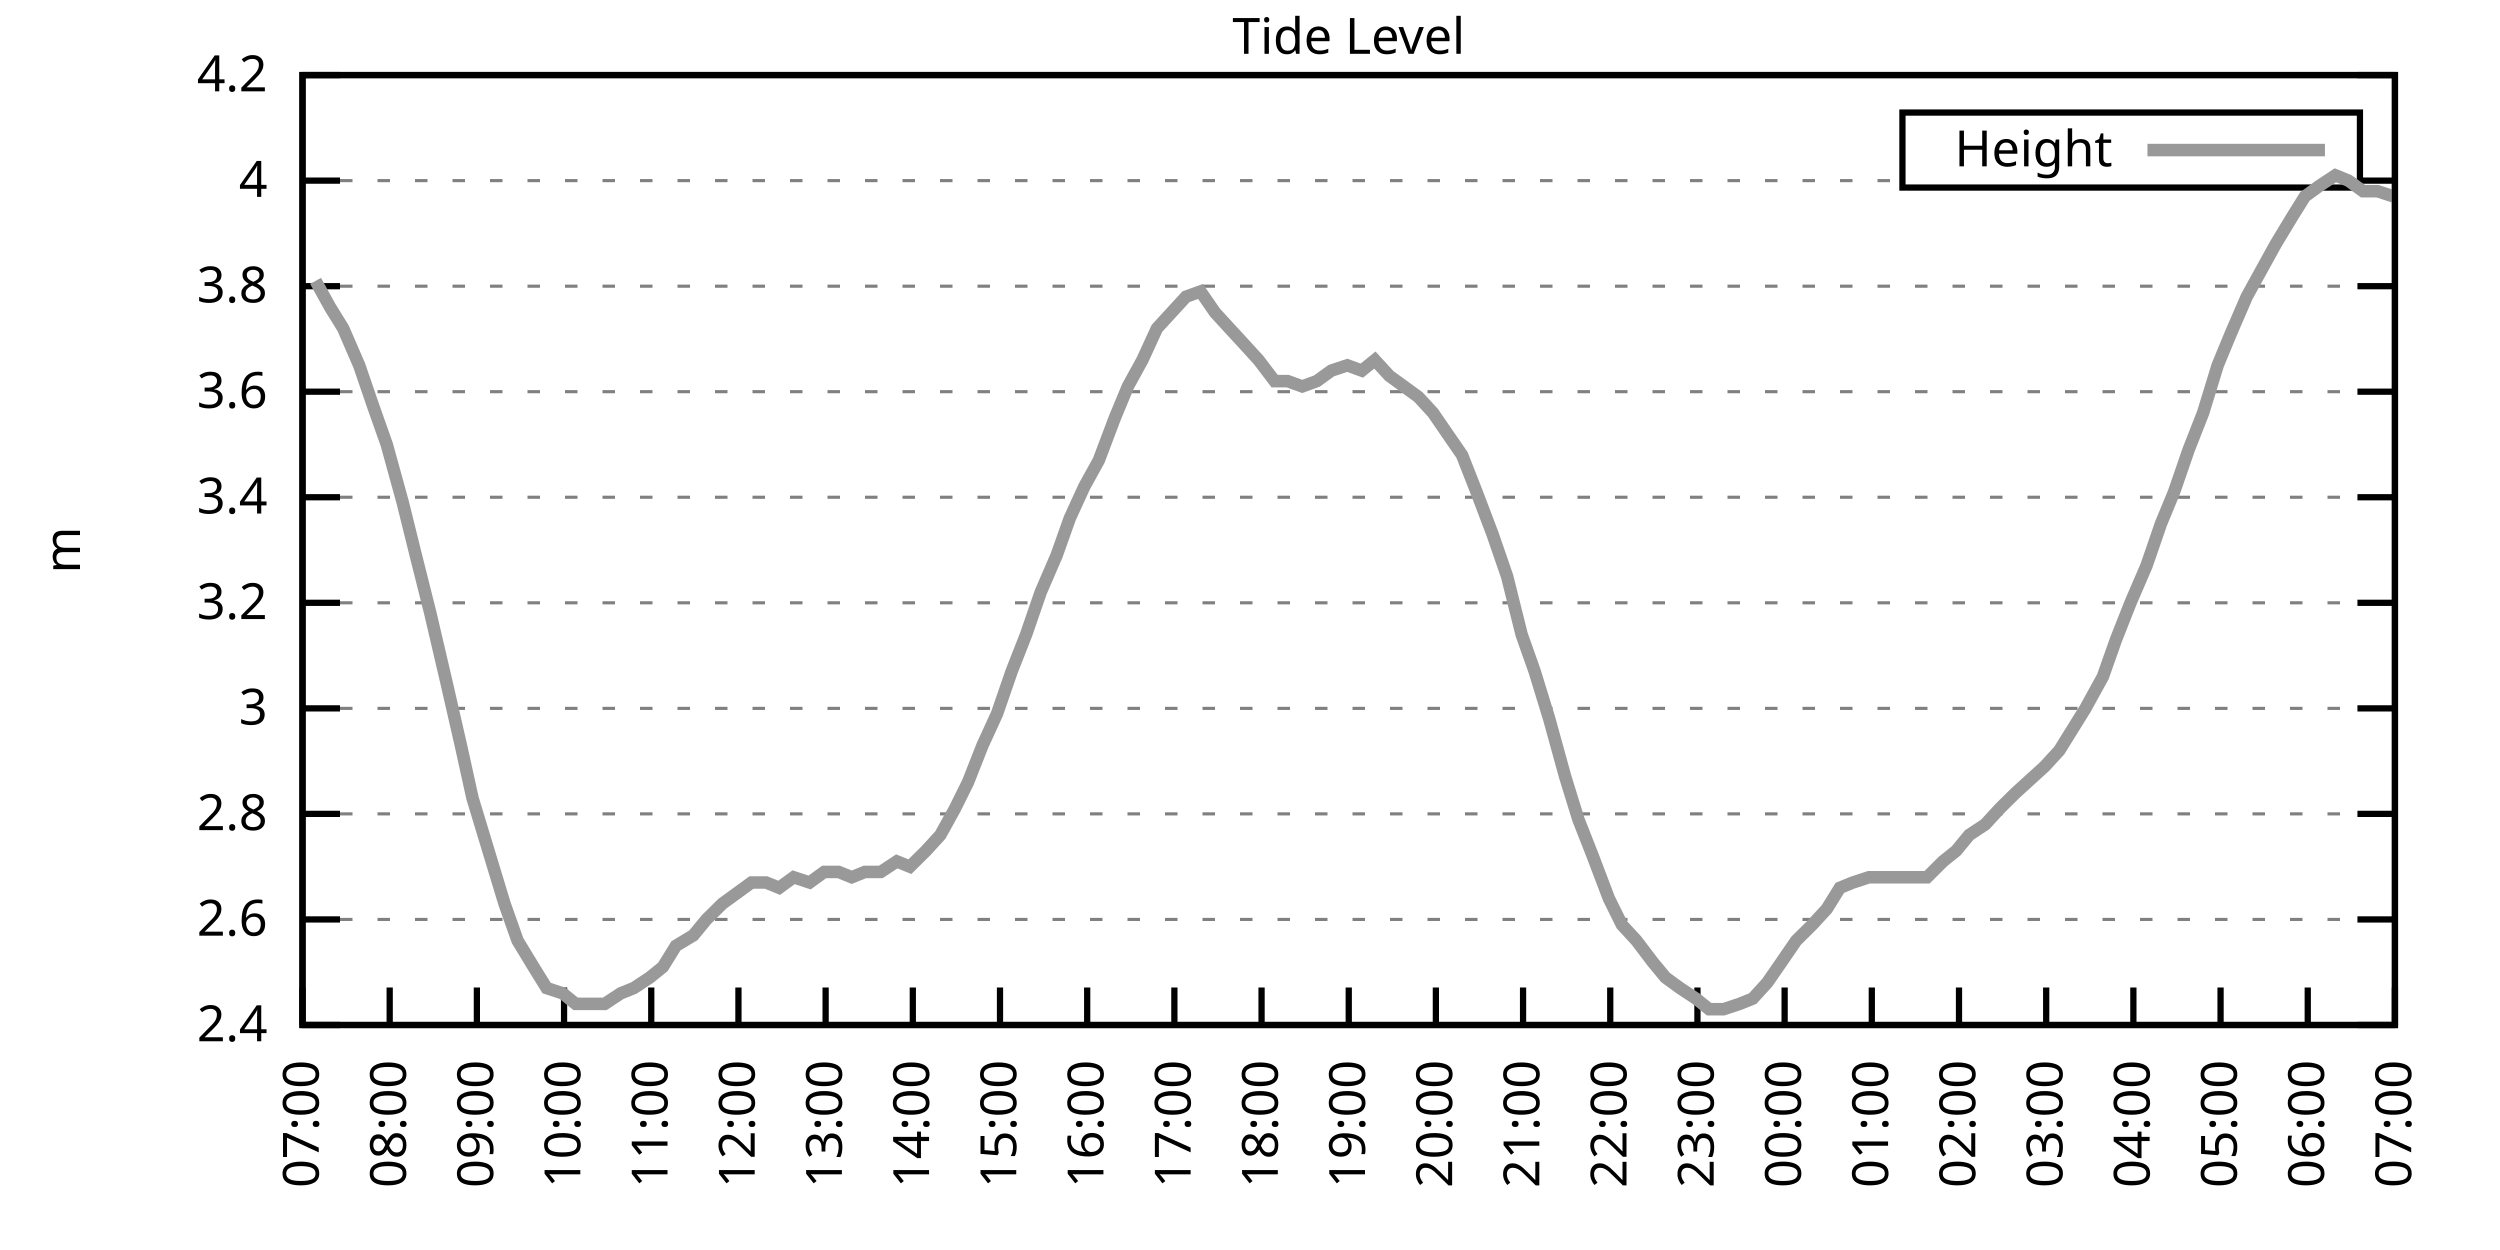
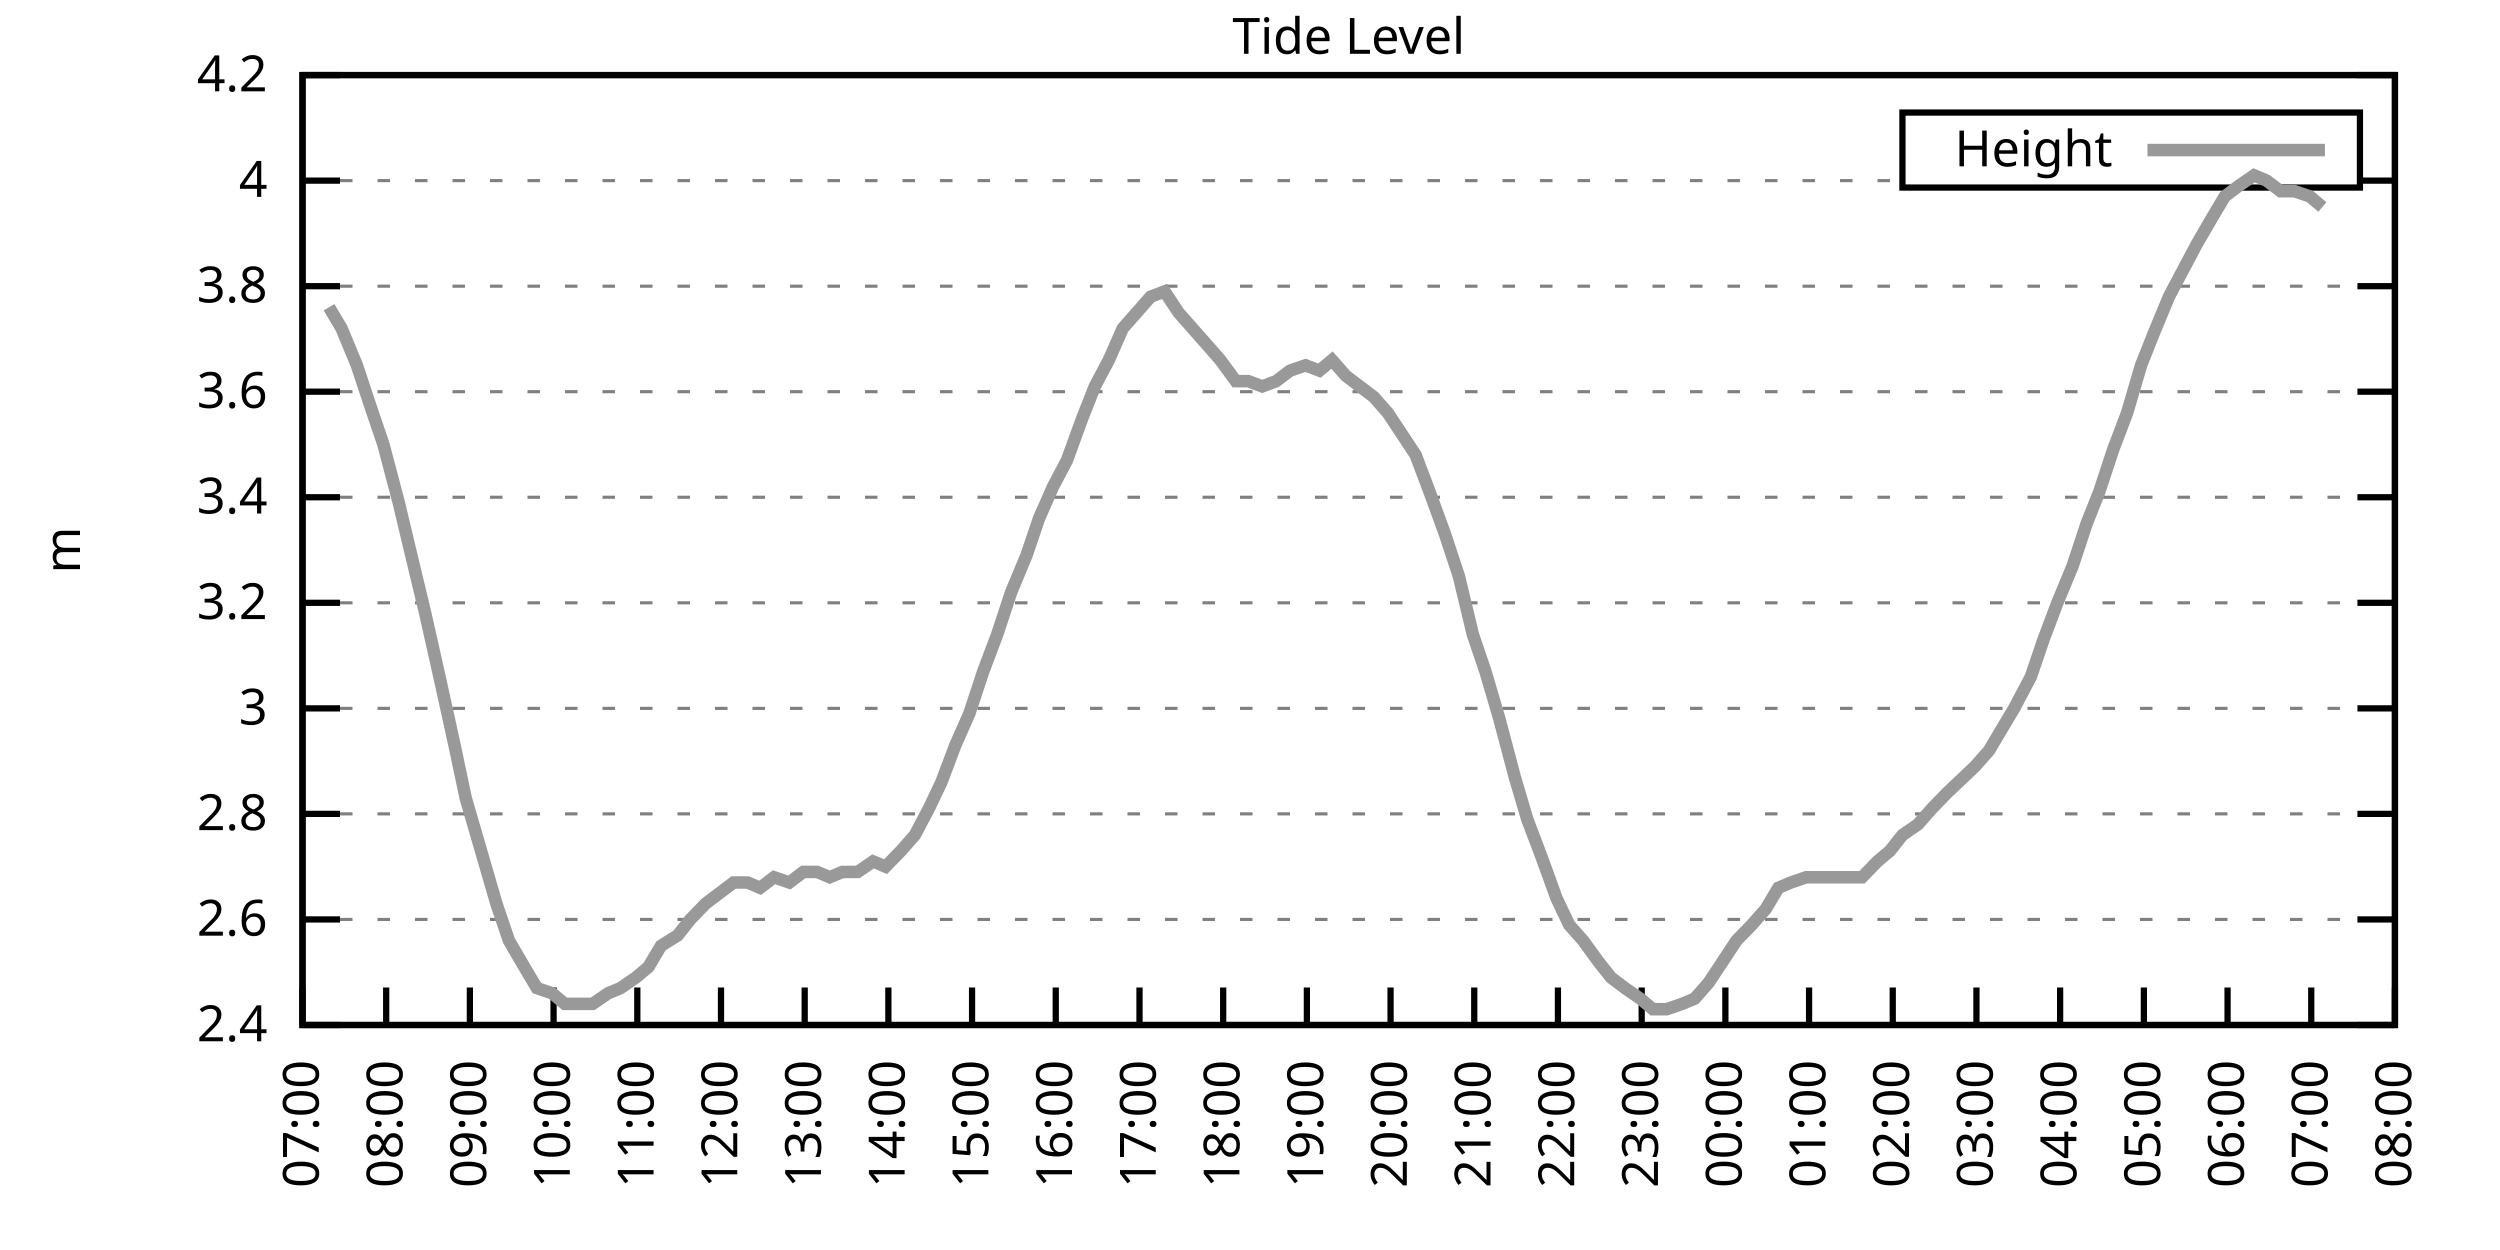
<svg xmlns="http://www.w3.org/2000/svg" xmlns:xlink="http://www.w3.org/1999/xlink" width="400" height="200" viewBox="0 0 400 200">
  <g id="gnuplot_canvas">
    <rect x="0" y="0" width="400" height="200" fill="none" />
    <defs>
      <circle id="gpDot" r="0.5" stroke-width="0.5" stroke="currentColor" />
      <path id="gpPt0" stroke-width="0.333" stroke="currentColor" d="M-1,0 h2 M0,-1 v2" />
      <path id="gpPt1" stroke-width="0.333" stroke="currentColor" d="M-1,-1 L1,1 M1,-1 L-1,1" />
      <path id="gpPt2" stroke-width="0.333" stroke="currentColor" d="M-1,0 L1,0 M0,-1 L0,1 M-1,-1 L1,1 M-1,1 L1,-1" />
      <rect id="gpPt3" stroke-width="0.333" stroke="currentColor" x="-1" y="-1" width="2" height="2" />
      <rect id="gpPt4" stroke-width="0.333" stroke="currentColor" fill="currentColor" x="-1" y="-1" width="2" height="2" />
      <circle id="gpPt5" stroke-width="0.333" stroke="currentColor" cx="0" cy="0" r="1" />
      <use xlink:href="#gpPt5" id="gpPt6" fill="currentColor" stroke="none" />
      <path id="gpPt7" stroke-width="0.333" stroke="currentColor" d="M0,-1.33 L-1.33,0.67 L1.33,0.67 z" />
      <use xlink:href="#gpPt7" id="gpPt8" fill="currentColor" stroke="none" />
      <use xlink:href="#gpPt7" id="gpPt9" stroke="currentColor" transform="rotate(180)" />
      <use xlink:href="#gpPt9" id="gpPt10" fill="currentColor" stroke="none" />
      <use xlink:href="#gpPt3" id="gpPt11" stroke="currentColor" transform="rotate(45)" />
      <use xlink:href="#gpPt11" id="gpPt12" fill="currentColor" stroke="none" />
      <path id="gpPt13" stroke-width="0.333" stroke="currentColor" d="M0,1.330 L1.265,0.411 L0.782,-1.067 L-0.782,-1.076 L-1.265,0.411 z" />
      <use xlink:href="#gpPt13" id="gpPt14" fill="currentColor" stroke="none" />
      <filter id="textbox" filterUnits="objectBoundingBox" x="0" y="0" height="1" width="1">
        <feFlood flood-color="white" flood-opacity="1" result="bgnd" />
        <feComposite in="SourceGraphic" in2="bgnd" operator="atop" />
      </filter>
      <filter id="greybox" filterUnits="objectBoundingBox" x="0" y="0" height="1" width="1">
        <feFlood flood-color="lightgrey" flood-opacity="1" result="grey" />
        <feComposite in="SourceGraphic" in2="grey" operator="atop" />
      </filter>
    </defs>
    <g fill="none" color="white" stroke="currentColor" stroke-width="1.00" stroke-linecap="butt" stroke-linejoin="miter">
</g>
    <g fill="none" color="black" stroke="currentColor" stroke-width="1.00" stroke-linecap="butt" stroke-linejoin="miter">
      <g stroke="none" shape-rendering="crispEdges">
        <polygon fill="rgb(255, 255, 255)" points="48.40,164.00 383.18,164.00 383.18,12.02 48.40,12.02 " />
      </g>
    </g>
    <g fill="none" color="black" stroke="currentColor" stroke-width="1.00" stroke-linecap="butt" stroke-linejoin="miter">
</g>
    <g fill="none" color="black" stroke="black" stroke-width="0.50" stroke-linecap="butt" stroke-linejoin="miter">
</g>
    <g fill="none" color="gray" stroke="currentColor" stroke-width="0.50" stroke-linecap="butt" stroke-linejoin="miter">
      <path stroke="gray" stroke-dasharray="2,4" class="gridline" d="M48.40,164.00 L383.19,164.00  " />
    </g>
    <g fill="none" color="gray" stroke="gray" stroke-width="1.00" stroke-linecap="butt" stroke-linejoin="miter">
</g>
    <g fill="none" color="black" stroke="currentColor" stroke-width="1.00" stroke-linecap="butt" stroke-linejoin="miter">
      <path stroke="black" d="M48.40,164.00 L54.40,164.00 M383.19,164.00 L377.19,164.00  " />
      <g transform="translate(42.80,166.60)" stroke="none" fill="black" font-family="Sans" font-size="8.00" text-anchor="end">
        <text>
          <tspan font-family="Sans"> 2.4</tspan>
        </text>
      </g>
    </g>
    <g fill="none" color="black" stroke="currentColor" stroke-width="1.00" stroke-linecap="butt" stroke-linejoin="miter">
</g>
    <g fill="none" color="black" stroke="black" stroke-width="0.50" stroke-linecap="butt" stroke-linejoin="miter">
</g>
    <g fill="none" color="gray" stroke="currentColor" stroke-width="0.50" stroke-linecap="butt" stroke-linejoin="miter">
      <path stroke="gray" stroke-dasharray="2,4" class="gridline" d="M48.40,147.11 L383.19,147.11  " />
    </g>
    <g fill="none" color="gray" stroke="gray" stroke-width="1.00" stroke-linecap="butt" stroke-linejoin="miter">
</g>
    <g fill="none" color="black" stroke="currentColor" stroke-width="1.00" stroke-linecap="butt" stroke-linejoin="miter">
      <path stroke="black" d="M48.40,147.11 L54.40,147.11 M383.19,147.11 L377.19,147.11  " />
      <g transform="translate(42.80,149.71)" stroke="none" fill="black" font-family="Sans" font-size="8.00" text-anchor="end">
        <text>
          <tspan font-family="Sans"> 2.6</tspan>
        </text>
      </g>
    </g>
    <g fill="none" color="black" stroke="currentColor" stroke-width="1.00" stroke-linecap="butt" stroke-linejoin="miter">
</g>
    <g fill="none" color="black" stroke="black" stroke-width="0.50" stroke-linecap="butt" stroke-linejoin="miter">
</g>
    <g fill="none" color="gray" stroke="currentColor" stroke-width="0.50" stroke-linecap="butt" stroke-linejoin="miter">
      <path stroke="gray" stroke-dasharray="2,4" class="gridline" d="M48.40,130.22 L383.19,130.22  " />
    </g>
    <g fill="none" color="gray" stroke="gray" stroke-width="1.00" stroke-linecap="butt" stroke-linejoin="miter">
</g>
    <g fill="none" color="black" stroke="currentColor" stroke-width="1.00" stroke-linecap="butt" stroke-linejoin="miter">
      <path stroke="black" d="M48.40,130.22 L54.40,130.22 M383.19,130.22 L377.19,130.22  " />
      <g transform="translate(42.80,132.82)" stroke="none" fill="black" font-family="Sans" font-size="8.00" text-anchor="end">
        <text>
          <tspan font-family="Sans"> 2.8</tspan>
        </text>
      </g>
    </g>
    <g fill="none" color="black" stroke="currentColor" stroke-width="1.00" stroke-linecap="butt" stroke-linejoin="miter">
</g>
    <g fill="none" color="black" stroke="black" stroke-width="0.50" stroke-linecap="butt" stroke-linejoin="miter">
</g>
    <g fill="none" color="gray" stroke="currentColor" stroke-width="0.50" stroke-linecap="butt" stroke-linejoin="miter">
      <path stroke="gray" stroke-dasharray="2,4" class="gridline" d="M48.40,113.34 L383.19,113.34  " />
    </g>
    <g fill="none" color="gray" stroke="gray" stroke-width="1.00" stroke-linecap="butt" stroke-linejoin="miter">
</g>
    <g fill="none" color="black" stroke="currentColor" stroke-width="1.00" stroke-linecap="butt" stroke-linejoin="miter">
      <path stroke="black" d="M48.40,113.34 L54.40,113.34 M383.19,113.34 L377.19,113.34  " />
      <g transform="translate(42.80,115.94)" stroke="none" fill="black" font-family="Sans" font-size="8.00" text-anchor="end">
        <text>
          <tspan font-family="Sans"> 3</tspan>
        </text>
      </g>
    </g>
    <g fill="none" color="black" stroke="currentColor" stroke-width="1.00" stroke-linecap="butt" stroke-linejoin="miter">
</g>
    <g fill="none" color="black" stroke="black" stroke-width="0.50" stroke-linecap="butt" stroke-linejoin="miter">
</g>
    <g fill="none" color="gray" stroke="currentColor" stroke-width="0.50" stroke-linecap="butt" stroke-linejoin="miter">
      <path stroke="gray" stroke-dasharray="2,4" class="gridline" d="M48.40,96.45 L383.19,96.45  " />
    </g>
    <g fill="none" color="gray" stroke="gray" stroke-width="1.00" stroke-linecap="butt" stroke-linejoin="miter">
</g>
    <g fill="none" color="black" stroke="currentColor" stroke-width="1.00" stroke-linecap="butt" stroke-linejoin="miter">
      <path stroke="black" d="M48.40,96.45 L54.40,96.45 M383.19,96.45 L377.19,96.45  " />
      <g transform="translate(42.80,99.05)" stroke="none" fill="black" font-family="Sans" font-size="8.00" text-anchor="end">
        <text>
          <tspan font-family="Sans"> 3.2</tspan>
        </text>
      </g>
    </g>
    <g fill="none" color="black" stroke="currentColor" stroke-width="1.00" stroke-linecap="butt" stroke-linejoin="miter">
</g>
    <g fill="none" color="black" stroke="black" stroke-width="0.50" stroke-linecap="butt" stroke-linejoin="miter">
</g>
    <g fill="none" color="gray" stroke="currentColor" stroke-width="0.50" stroke-linecap="butt" stroke-linejoin="miter">
      <path stroke="gray" stroke-dasharray="2,4" class="gridline" d="M48.40,79.56 L383.19,79.56  " />
    </g>
    <g fill="none" color="gray" stroke="gray" stroke-width="1.00" stroke-linecap="butt" stroke-linejoin="miter">
</g>
    <g fill="none" color="black" stroke="currentColor" stroke-width="1.00" stroke-linecap="butt" stroke-linejoin="miter">
      <path stroke="black" d="M48.40,79.56 L54.40,79.56 M383.19,79.56 L377.19,79.56  " />
      <g transform="translate(42.80,82.16)" stroke="none" fill="black" font-family="Sans" font-size="8.00" text-anchor="end">
        <text>
          <tspan font-family="Sans"> 3.4</tspan>
        </text>
      </g>
    </g>
    <g fill="none" color="black" stroke="currentColor" stroke-width="1.00" stroke-linecap="butt" stroke-linejoin="miter">
</g>
    <g fill="none" color="black" stroke="black" stroke-width="0.50" stroke-linecap="butt" stroke-linejoin="miter">
</g>
    <g fill="none" color="gray" stroke="currentColor" stroke-width="0.50" stroke-linecap="butt" stroke-linejoin="miter">
      <path stroke="gray" stroke-dasharray="2,4" class="gridline" d="M48.40,62.67 L383.19,62.67  " />
    </g>
    <g fill="none" color="gray" stroke="gray" stroke-width="1.00" stroke-linecap="butt" stroke-linejoin="miter">
</g>
    <g fill="none" color="black" stroke="currentColor" stroke-width="1.00" stroke-linecap="butt" stroke-linejoin="miter">
      <path stroke="black" d="M48.40,62.67 L54.40,62.67 M383.19,62.67 L377.19,62.67  " />
      <g transform="translate(42.80,65.27)" stroke="none" fill="black" font-family="Sans" font-size="8.00" text-anchor="end">
        <text>
          <tspan font-family="Sans"> 3.6</tspan>
        </text>
      </g>
    </g>
    <g fill="none" color="black" stroke="currentColor" stroke-width="1.00" stroke-linecap="butt" stroke-linejoin="miter">
</g>
    <g fill="none" color="black" stroke="black" stroke-width="0.50" stroke-linecap="butt" stroke-linejoin="miter">
</g>
    <g fill="none" color="gray" stroke="currentColor" stroke-width="0.50" stroke-linecap="butt" stroke-linejoin="miter">
      <path stroke="gray" stroke-dasharray="2,4" class="gridline" d="M48.40,45.79 L383.19,45.79  " />
    </g>
    <g fill="none" color="gray" stroke="gray" stroke-width="1.00" stroke-linecap="butt" stroke-linejoin="miter">
</g>
    <g fill="none" color="black" stroke="currentColor" stroke-width="1.00" stroke-linecap="butt" stroke-linejoin="miter">
      <path stroke="black" d="M48.40,45.79 L54.40,45.79 M383.19,45.79 L377.19,45.79  " />
      <g transform="translate(42.80,48.39)" stroke="none" fill="black" font-family="Sans" font-size="8.00" text-anchor="end">
        <text>
          <tspan font-family="Sans"> 3.8</tspan>
        </text>
      </g>
    </g>
    <g fill="none" color="black" stroke="currentColor" stroke-width="1.00" stroke-linecap="butt" stroke-linejoin="miter">
</g>
    <g fill="none" color="black" stroke="black" stroke-width="0.50" stroke-linecap="butt" stroke-linejoin="miter">
</g>
    <g fill="none" color="gray" stroke="currentColor" stroke-width="0.50" stroke-linecap="butt" stroke-linejoin="miter">
      <path stroke="gray" stroke-dasharray="2,4" class="gridline" d="M48.40,28.90 L304.39,28.90 M377.59,28.90 L383.19,28.90  " />
    </g>
    <g fill="none" color="gray" stroke="gray" stroke-width="1.00" stroke-linecap="butt" stroke-linejoin="miter">
</g>
    <g fill="none" color="black" stroke="currentColor" stroke-width="1.00" stroke-linecap="butt" stroke-linejoin="miter">
      <path stroke="black" d="M48.40,28.90 L54.40,28.90 M383.19,28.90 L377.19,28.90  " />
      <g transform="translate(42.80,31.50)" stroke="none" fill="black" font-family="Sans" font-size="8.00" text-anchor="end">
        <text>
          <tspan font-family="Sans"> 4</tspan>
        </text>
      </g>
    </g>
    <g fill="none" color="black" stroke="currentColor" stroke-width="1.00" stroke-linecap="butt" stroke-linejoin="miter">
</g>
    <g fill="none" color="black" stroke="black" stroke-width="0.50" stroke-linecap="butt" stroke-linejoin="miter">
</g>
    <g fill="none" color="gray" stroke="currentColor" stroke-width="0.50" stroke-linecap="butt" stroke-linejoin="miter">
      <path stroke="gray" stroke-dasharray="2,4" class="gridline" d="M48.40,12.01 L383.19,12.01  " />
    </g>
    <g fill="none" color="gray" stroke="gray" stroke-width="1.00" stroke-linecap="butt" stroke-linejoin="miter">
</g>
    <g fill="none" color="black" stroke="currentColor" stroke-width="1.00" stroke-linecap="butt" stroke-linejoin="miter">
      <path stroke="black" d="M48.40,12.01 L54.40,12.01 M383.19,12.01 L377.19,12.01  " />
      <g transform="translate(42.80,14.61)" stroke="none" fill="black" font-family="Sans" font-size="8.00" text-anchor="end">
        <text>
          <tspan font-family="Sans"> 4.2</tspan>
        </text>
      </g>
    </g>
    <g fill="none" color="black" stroke="currentColor" stroke-width="1.00" stroke-linecap="butt" stroke-linejoin="miter">
      <path stroke="black" d="M48.40,164.00 L48.40,158.00  " />
      <g transform="translate(51.00,169.60) rotate(270.00)" stroke="none" fill="black" font-family="Sans" font-size="8.00" text-anchor="end">
        <text>
          <tspan font-family="Sans">07:00</tspan>
        </text>
      </g>
    </g>
    <g fill="none" color="black" stroke="currentColor" stroke-width="1.00" stroke-linecap="butt" stroke-linejoin="miter">
-       <path stroke="black" d="M62.35,164.00 L62.35,158.00  " />
-       <g transform="translate(64.95,169.60) rotate(270.00)" stroke="none" fill="black" font-family="Sans" font-size="8.00" text-anchor="end">
+       <path stroke="black" d="M61.79,164.00 L61.79,158.00  " />
+       <g transform="translate(64.39,169.60) rotate(270.00)" stroke="none" fill="black" font-family="Sans" font-size="8.00" text-anchor="end">
        <text>
          <tspan font-family="Sans">08:00</tspan>
        </text>
      </g>
    </g>
    <g fill="none" color="black" stroke="currentColor" stroke-width="1.00" stroke-linecap="butt" stroke-linejoin="miter">
-       <path stroke="black" d="M76.30,164.00 L76.30,158.00  " />
-       <g transform="translate(78.90,169.60) rotate(270.00)" stroke="none" fill="black" font-family="Sans" font-size="8.00" text-anchor="end">
+       <path stroke="black" d="M75.18,164.00 L75.18,158.00  " />
+       <g transform="translate(77.78,169.60) rotate(270.00)" stroke="none" fill="black" font-family="Sans" font-size="8.00" text-anchor="end">
        <text>
          <tspan font-family="Sans">09:00</tspan>
        </text>
      </g>
    </g>
    <g fill="none" color="black" stroke="currentColor" stroke-width="1.00" stroke-linecap="butt" stroke-linejoin="miter">
-       <path stroke="black" d="M90.25,164.00 L90.25,158.00  " />
-       <g transform="translate(92.85,169.60) rotate(270.00)" stroke="none" fill="black" font-family="Sans" font-size="8.00" text-anchor="end">
+       <path stroke="black" d="M88.57,164.00 L88.57,158.00  " />
+       <g transform="translate(91.17,169.60) rotate(270.00)" stroke="none" fill="black" font-family="Sans" font-size="8.00" text-anchor="end">
        <text>
          <tspan font-family="Sans">10:00</tspan>
        </text>
      </g>
    </g>
    <g fill="none" color="black" stroke="currentColor" stroke-width="1.00" stroke-linecap="butt" stroke-linejoin="miter">
-       <path stroke="black" d="M104.20,164.00 L104.20,158.00  " />
-       <g transform="translate(106.80,169.60) rotate(270.00)" stroke="none" fill="black" font-family="Sans" font-size="8.00" text-anchor="end">
+       <path stroke="black" d="M101.97,164.00 L101.97,158.00  " />
+       <g transform="translate(104.57,169.60) rotate(270.00)" stroke="none" fill="black" font-family="Sans" font-size="8.00" text-anchor="end">
        <text>
          <tspan font-family="Sans">11:00</tspan>
        </text>
      </g>
    </g>
    <g fill="none" color="black" stroke="currentColor" stroke-width="1.00" stroke-linecap="butt" stroke-linejoin="miter">
-       <path stroke="black" d="M118.15,164.00 L118.15,158.00  " />
-       <g transform="translate(120.75,169.60) rotate(270.00)" stroke="none" fill="black" font-family="Sans" font-size="8.00" text-anchor="end">
+       <path stroke="black" d="M115.36,164.00 L115.36,158.00  " />
+       <g transform="translate(117.96,169.60) rotate(270.00)" stroke="none" fill="black" font-family="Sans" font-size="8.00" text-anchor="end">
        <text>
          <tspan font-family="Sans">12:00</tspan>
        </text>
      </g>
    </g>
    <g fill="none" color="black" stroke="currentColor" stroke-width="1.00" stroke-linecap="butt" stroke-linejoin="miter">
-       <path stroke="black" d="M132.10,164.00 L132.10,158.00  " />
-       <g transform="translate(134.70,169.60) rotate(270.00)" stroke="none" fill="black" font-family="Sans" font-size="8.00" text-anchor="end">
+       <path stroke="black" d="M128.75,164.00 L128.75,158.00  " />
+       <g transform="translate(131.35,169.60) rotate(270.00)" stroke="none" fill="black" font-family="Sans" font-size="8.00" text-anchor="end">
        <text>
          <tspan font-family="Sans">13:00</tspan>
        </text>
      </g>
    </g>
    <g fill="none" color="black" stroke="currentColor" stroke-width="1.00" stroke-linecap="butt" stroke-linejoin="miter">
-       <path stroke="black" d="M146.05,164.00 L146.05,158.00  " />
-       <g transform="translate(148.65,169.60) rotate(270.00)" stroke="none" fill="black" font-family="Sans" font-size="8.00" text-anchor="end">
+       <path stroke="black" d="M142.14,164.00 L142.14,158.00  " />
+       <g transform="translate(144.74,169.60) rotate(270.00)" stroke="none" fill="black" font-family="Sans" font-size="8.00" text-anchor="end">
        <text>
          <tspan font-family="Sans">14:00</tspan>
        </text>
      </g>
    </g>
    <g fill="none" color="black" stroke="currentColor" stroke-width="1.00" stroke-linecap="butt" stroke-linejoin="miter">
-       <path stroke="black" d="M160.00,164.00 L160.00,158.00  " />
-       <g transform="translate(162.60,169.60) rotate(270.00)" stroke="none" fill="black" font-family="Sans" font-size="8.00" text-anchor="end">
+       <path stroke="black" d="M155.53,164.00 L155.53,158.00  " />
+       <g transform="translate(158.13,169.60) rotate(270.00)" stroke="none" fill="black" font-family="Sans" font-size="8.00" text-anchor="end">
        <text>
          <tspan font-family="Sans">15:00</tspan>
        </text>
      </g>
    </g>
    <g fill="none" color="black" stroke="currentColor" stroke-width="1.00" stroke-linecap="butt" stroke-linejoin="miter">
-       <path stroke="black" d="M173.95,164.00 L173.95,158.00  " />
-       <g transform="translate(176.55,169.60) rotate(270.00)" stroke="none" fill="black" font-family="Sans" font-size="8.00" text-anchor="end">
+       <path stroke="black" d="M168.92,164.00 L168.92,158.00  " />
+       <g transform="translate(171.52,169.60) rotate(270.00)" stroke="none" fill="black" font-family="Sans" font-size="8.00" text-anchor="end">
        <text>
          <tspan font-family="Sans">16:00</tspan>
        </text>
      </g>
    </g>
    <g fill="none" color="black" stroke="currentColor" stroke-width="1.00" stroke-linecap="butt" stroke-linejoin="miter">
-       <path stroke="black" d="M187.90,164.00 L187.90,158.00  " />
-       <g transform="translate(190.50,169.60) rotate(270.00)" stroke="none" fill="black" font-family="Sans" font-size="8.00" text-anchor="end">
+       <path stroke="black" d="M182.32,164.00 L182.32,158.00  " />
+       <g transform="translate(184.92,169.60) rotate(270.00)" stroke="none" fill="black" font-family="Sans" font-size="8.00" text-anchor="end">
        <text>
          <tspan font-family="Sans">17:00</tspan>
        </text>
      </g>
    </g>
    <g fill="none" color="black" stroke="currentColor" stroke-width="1.00" stroke-linecap="butt" stroke-linejoin="miter">
-       <path stroke="black" d="M201.85,164.00 L201.85,158.00  " />
-       <g transform="translate(204.45,169.60) rotate(270.00)" stroke="none" fill="black" font-family="Sans" font-size="8.00" text-anchor="end">
+       <path stroke="black" d="M195.71,164.00 L195.71,158.00  " />
+       <g transform="translate(198.31,169.60) rotate(270.00)" stroke="none" fill="black" font-family="Sans" font-size="8.00" text-anchor="end">
        <text>
          <tspan font-family="Sans">18:00</tspan>
        </text>
      </g>
    </g>
    <g fill="none" color="black" stroke="currentColor" stroke-width="1.00" stroke-linecap="butt" stroke-linejoin="miter">
-       <path stroke="black" d="M215.80,164.00 L215.80,158.00  " />
-       <g transform="translate(218.40,169.60) rotate(270.00)" stroke="none" fill="black" font-family="Sans" font-size="8.00" text-anchor="end">
+       <path stroke="black" d="M209.10,164.00 L209.10,158.00  " />
+       <g transform="translate(211.70,169.60) rotate(270.00)" stroke="none" fill="black" font-family="Sans" font-size="8.00" text-anchor="end">
        <text>
          <tspan font-family="Sans">19:00</tspan>
        </text>
      </g>
    </g>
    <g fill="none" color="black" stroke="currentColor" stroke-width="1.00" stroke-linecap="butt" stroke-linejoin="miter">
-       <path stroke="black" d="M229.74,164.00 L229.74,158.00  " />
-       <g transform="translate(232.34,169.60) rotate(270.00)" stroke="none" fill="black" font-family="Sans" font-size="8.00" text-anchor="end">
+       <path stroke="black" d="M222.49,164.00 L222.49,158.00  " />
+       <g transform="translate(225.09,169.60) rotate(270.00)" stroke="none" fill="black" font-family="Sans" font-size="8.00" text-anchor="end">
        <text>
          <tspan font-family="Sans">20:00</tspan>
        </text>
      </g>
    </g>
    <g fill="none" color="black" stroke="currentColor" stroke-width="1.00" stroke-linecap="butt" stroke-linejoin="miter">
-       <path stroke="black" d="M243.69,164.00 L243.69,158.00  " />
-       <g transform="translate(246.29,169.60) rotate(270.00)" stroke="none" fill="black" font-family="Sans" font-size="8.00" text-anchor="end">
+       <path stroke="black" d="M235.88,164.00 L235.88,158.00  " />
+       <g transform="translate(238.48,169.60) rotate(270.00)" stroke="none" fill="black" font-family="Sans" font-size="8.00" text-anchor="end">
        <text>
          <tspan font-family="Sans">21:00</tspan>
        </text>
      </g>
    </g>
    <g fill="none" color="black" stroke="currentColor" stroke-width="1.00" stroke-linecap="butt" stroke-linejoin="miter">
-       <path stroke="black" d="M257.64,164.00 L257.64,158.00  " />
-       <g transform="translate(260.24,169.60) rotate(270.00)" stroke="none" fill="black" font-family="Sans" font-size="8.00" text-anchor="end">
+       <path stroke="black" d="M249.27,164.00 L249.27,158.00  " />
+       <g transform="translate(251.87,169.60) rotate(270.00)" stroke="none" fill="black" font-family="Sans" font-size="8.00" text-anchor="end">
        <text>
          <tspan font-family="Sans">22:00</tspan>
        </text>
      </g>
    </g>
    <g fill="none" color="black" stroke="currentColor" stroke-width="1.00" stroke-linecap="butt" stroke-linejoin="miter">
-       <path stroke="black" d="M271.59,164.00 L271.59,158.00  " />
-       <g transform="translate(274.19,169.60) rotate(270.00)" stroke="none" fill="black" font-family="Sans" font-size="8.00" text-anchor="end">
+       <path stroke="black" d="M262.67,164.00 L262.67,158.00  " />
+       <g transform="translate(265.27,169.60) rotate(270.00)" stroke="none" fill="black" font-family="Sans" font-size="8.00" text-anchor="end">
        <text>
          <tspan font-family="Sans">23:00</tspan>
        </text>
      </g>
    </g>
    <g fill="none" color="black" stroke="currentColor" stroke-width="1.00" stroke-linecap="butt" stroke-linejoin="miter">
-       <path stroke="black" d="M285.54,164.00 L285.54,158.00  " />
-       <g transform="translate(288.14,169.60) rotate(270.00)" stroke="none" fill="black" font-family="Sans" font-size="8.00" text-anchor="end">
+       <path stroke="black" d="M276.06,164.00 L276.06,158.00  " />
+       <g transform="translate(278.66,169.60) rotate(270.00)" stroke="none" fill="black" font-family="Sans" font-size="8.00" text-anchor="end">
        <text>
          <tspan font-family="Sans">00:00</tspan>
        </text>
      </g>
    </g>
    <g fill="none" color="black" stroke="currentColor" stroke-width="1.00" stroke-linecap="butt" stroke-linejoin="miter">
-       <path stroke="black" d="M299.49,164.00 L299.49,158.00  " />
-       <g transform="translate(302.09,169.60) rotate(270.00)" stroke="none" fill="black" font-family="Sans" font-size="8.00" text-anchor="end">
+       <path stroke="black" d="M289.45,164.00 L289.45,158.00  " />
+       <g transform="translate(292.05,169.60) rotate(270.00)" stroke="none" fill="black" font-family="Sans" font-size="8.00" text-anchor="end">
        <text>
          <tspan font-family="Sans">01:00</tspan>
        </text>
      </g>
    </g>
    <g fill="none" color="black" stroke="currentColor" stroke-width="1.00" stroke-linecap="butt" stroke-linejoin="miter">
-       <path stroke="black" d="M313.44,164.00 L313.44,158.00  " />
-       <g transform="translate(316.04,169.60) rotate(270.00)" stroke="none" fill="black" font-family="Sans" font-size="8.00" text-anchor="end">
+       <path stroke="black" d="M302.84,164.00 L302.84,158.00  " />
+       <g transform="translate(305.44,169.60) rotate(270.00)" stroke="none" fill="black" font-family="Sans" font-size="8.00" text-anchor="end">
        <text>
          <tspan font-family="Sans">02:00</tspan>
        </text>
      </g>
    </g>
    <g fill="none" color="black" stroke="currentColor" stroke-width="1.00" stroke-linecap="butt" stroke-linejoin="miter">
-       <path stroke="black" d="M327.39,164.00 L327.39,158.00  " />
-       <g transform="translate(329.99,169.60) rotate(270.00)" stroke="none" fill="black" font-family="Sans" font-size="8.00" text-anchor="end">
+       <path stroke="black" d="M316.23,164.00 L316.23,158.00  " />
+       <g transform="translate(318.83,169.60) rotate(270.00)" stroke="none" fill="black" font-family="Sans" font-size="8.00" text-anchor="end">
        <text>
          <tspan font-family="Sans">03:00</tspan>
        </text>
      </g>
    </g>
    <g fill="none" color="black" stroke="currentColor" stroke-width="1.00" stroke-linecap="butt" stroke-linejoin="miter">
-       <path stroke="black" d="M341.34,164.00 L341.34,158.00  " />
-       <g transform="translate(343.94,169.60) rotate(270.00)" stroke="none" fill="black" font-family="Sans" font-size="8.00" text-anchor="end">
+       <path stroke="black" d="M329.62,164.00 L329.62,158.00  " />
+       <g transform="translate(332.22,169.60) rotate(270.00)" stroke="none" fill="black" font-family="Sans" font-size="8.00" text-anchor="end">
        <text>
          <tspan font-family="Sans">04:00</tspan>
        </text>
      </g>
    </g>
    <g fill="none" color="black" stroke="currentColor" stroke-width="1.00" stroke-linecap="butt" stroke-linejoin="miter">
-       <path stroke="black" d="M355.29,164.00 L355.29,158.00  " />
-       <g transform="translate(357.89,169.60) rotate(270.00)" stroke="none" fill="black" font-family="Sans" font-size="8.00" text-anchor="end">
+       <path stroke="black" d="M343.02,164.00 L343.02,158.00  " />
+       <g transform="translate(345.62,169.60) rotate(270.00)" stroke="none" fill="black" font-family="Sans" font-size="8.00" text-anchor="end">
        <text>
          <tspan font-family="Sans">05:00</tspan>
        </text>
      </g>
    </g>
    <g fill="none" color="black" stroke="currentColor" stroke-width="1.00" stroke-linecap="butt" stroke-linejoin="miter">
-       <path stroke="black" d="M369.24,164.00 L369.24,158.00  " />
-       <g transform="translate(371.84,169.60) rotate(270.00)" stroke="none" fill="black" font-family="Sans" font-size="8.00" text-anchor="end">
+       <path stroke="black" d="M356.41,164.00 L356.41,158.00  " />
+       <g transform="translate(359.01,169.60) rotate(270.00)" stroke="none" fill="black" font-family="Sans" font-size="8.00" text-anchor="end">
        <text>
          <tspan font-family="Sans">06:00</tspan>
+         </text>
+       </g>
+     </g>
+     <g fill="none" color="black" stroke="currentColor" stroke-width="1.00" stroke-linecap="butt" stroke-linejoin="miter">
+       <path stroke="black" d="M369.80,164.00 L369.80,158.00  " />
+       <g transform="translate(372.40,169.60) rotate(270.00)" stroke="none" fill="black" font-family="Sans" font-size="8.00" text-anchor="end">
+         <text>
+           <tspan font-family="Sans">07:00</tspan>
        </text>
      </g>
    </g>
    <g fill="none" color="black" stroke="currentColor" stroke-width="1.00" stroke-linecap="butt" stroke-linejoin="miter">
      <path stroke="black" d="M383.19,164.00 L383.19,158.00  " />
      <g transform="translate(385.79,169.60) rotate(270.00)" stroke="none" fill="black" font-family="Sans" font-size="8.00" text-anchor="end">
        <text>
-           <tspan font-family="Sans">07:00</tspan>
+           <tspan font-family="Sans">08:00</tspan>
        </text>
      </g>
    </g>
    <g fill="none" color="black" stroke="currentColor" stroke-width="1.00" stroke-linecap="butt" stroke-linejoin="miter">
</g>
    <g fill="none" color="black" stroke="currentColor" stroke-width="1.00" stroke-linecap="butt" stroke-linejoin="miter">
      <path stroke="black" d="M48.40,12.01 L48.40,164.00 L383.19,164.00 L383.19,12.01 L48.40,12.01 Z  " />
    </g>
    <g fill="none" color="black" stroke="currentColor" stroke-width="1.00" stroke-linecap="butt" stroke-linejoin="miter">
</g>
    <g fill="none" color="black" stroke="currentColor" stroke-width="1.00" stroke-linecap="butt" stroke-linejoin="miter">
      <path stroke="black" d="M304.39,30.01 L304.39,18.01 L377.59,18.01 L377.59,30.01 L304.39,30.01 Z  " />
    </g>
    <g id="Tide_level_plot_1">
      <g fill="none" color="white" stroke="black" stroke-width="2.00" stroke-linecap="butt" stroke-linejoin="miter">
</g>
      <g fill="none" color="black" stroke="currentColor" stroke-width="2.00" stroke-linecap="butt" stroke-linejoin="miter">
        <g transform="translate(337.99,26.61)" stroke="none" fill="black" font-family="Sans" font-size="8.00" text-anchor="end">
          <text>
            <tspan font-family="Sans">Height</tspan>
          </text>
        </g>
      </g>
      <g fill="none" color="black" stroke="currentColor" stroke-width="2.00" stroke-linecap="butt" stroke-linejoin="miter">
-         <path stroke="rgb(153, 153, 153)" d="M343.59,24.01 L371.99,24.01 M50.49,44.94 L52.82,49.16 L54.91,52.54 L57.47,58.45 L59.79,65.21 L61.88,71.12   L64.44,80.41 L66.53,88.85 L68.86,98.14 L71.42,109.11 L73.74,119.25 L75.60,127.69 L78.16,136.14 L80.72,144.58   L82.81,150.49 L85.37,154.71 L87.46,158.09 L90.02,158.93 L92.11,160.62 L94.67,160.62 L96.76,160.62 L99.32,158.93   L101.41,158.09 L103.97,156.40 L106.06,154.71 L108.15,151.33 L110.94,149.65 L113.03,147.11 L115.59,144.58 L117.92,142.89   L120.24,141.20 L122.57,141.20 L124.66,142.05 L126.98,140.36 L129.54,141.20 L131.87,139.51 L134.19,139.51 L136.28,140.36   L138.37,139.51 L140.93,139.51 L143.49,137.82 L145.58,138.67 L148.14,136.14 L150.46,133.60 L152.79,129.38 L154.88,125.16   L157.21,119.25 L159.53,114.18 L161.86,107.43 L164.18,101.52 L166.51,94.76 L169.06,88.85 L171.16,82.94 L173.48,77.87   L175.81,73.65 L178.36,66.90 L180.46,61.83 L182.78,57.61 L185.11,52.54 L187.43,50.01 L189.76,47.47 L192.08,46.63   L194.41,50.01 L196.73,52.54 L199.06,55.07 L201.38,57.61 L203.94,60.98 L206.03,60.98 L208.36,61.83 L210.68,60.98   L213.01,59.30 L215.56,58.45 L217.89,59.30 L219.98,57.61 L222.30,60.14 L224.63,61.83 L226.95,63.52 L229.28,66.05   L231.60,69.43 L233.93,72.81 L236.25,78.72 L238.81,85.47 L241.14,92.23 L243.46,101.52 L245.55,107.43 L247.88,115.03   L250.44,124.31 L252.53,131.07 L254.85,136.98 L257.41,143.73 L259.50,147.96 L261.83,150.49 L264.39,153.87 L266.48,156.40   L268.80,158.09 L271.36,159.78 L273.45,161.47 L275.78,161.47 L278.34,160.62 L280.43,159.78 L282.75,157.24 L285.08,153.87   L287.40,150.49 L289.96,147.96 L292.29,145.42 L294.38,142.05 L296.47,141.20 L299.03,140.36 L301.58,140.36 L303.91,140.36   L306.23,140.36 L308.33,140.36 L310.88,137.82 L312.98,136.14 L315.07,133.60 L317.63,131.91 L319.95,129.38 L322.51,126.85   L324.37,125.16 L327.16,122.62 L329.48,120.09 L331.58,116.71 L333.67,113.34 L336.46,108.27 L338.55,102.36 L340.88,96.45   L343.43,90.54 L345.76,83.78 L347.85,78.72 L350.18,71.96 L352.50,66.05 L354.83,58.45 L356.92,53.39 L359.48,47.47   L361.80,43.25 L364.13,39.03 L366.68,34.81 L368.78,31.43 L371.10,29.74 L373.66,28.05 L375.75,28.90 L378.08,30.59   L380.40,30.59 L382.96,31.43  " />
+         <path stroke="rgb(153, 153, 153)" d="M343.59,24.01 L371.99,24.01 M52.64,49.16 L54.65,52.54 L57.10,58.45 L59.34,65.21 L61.35,71.12 L63.80,80.41   L65.81,88.85 L68.04,98.14 L70.50,109.11 L72.73,119.25 L74.51,127.69 L76.97,136.14 L79.42,144.58 L81.43,150.49   L83.89,154.71 L85.90,158.09 L88.35,158.93 L90.36,160.62 L92.82,160.62 L94.82,160.62 L97.28,158.93 L99.29,158.09   L101.74,156.40 L103.75,154.71 L105.76,151.33 L108.44,149.65 L110.45,147.11 L112.90,144.58 L115.13,142.89 L117.37,141.20   L119.60,141.20 L121.61,142.05 L123.84,140.36 L126.29,141.20 L128.53,139.51 L130.76,139.51 L132.77,140.36 L134.78,139.51   L137.23,139.51 L139.69,137.82 L141.69,138.67 L144.15,136.14 L146.38,133.60 L148.61,129.38 L150.62,125.16 L152.85,119.25   L155.09,114.18 L157.32,107.43 L159.55,101.52 L161.78,94.76 L164.24,88.85 L166.25,82.94 L168.48,77.87 L170.71,73.65   L173.17,66.90 L175.17,61.83 L177.41,57.61 L179.64,52.54 L181.87,50.01 L184.10,47.47 L186.33,46.63 L188.57,50.01   L190.80,52.54 L193.03,55.07 L195.26,57.61 L197.72,60.98 L199.73,60.98 L201.96,61.83 L204.19,60.98 L206.42,59.30   L208.88,58.45 L211.11,59.30 L213.12,57.61 L215.35,60.14 L217.58,61.83 L219.81,63.52 L222.04,66.05 L224.28,69.43   L226.51,72.81 L228.74,78.72 L231.20,85.47 L233.43,92.23 L235.66,101.52 L237.67,107.43 L239.90,115.03 L242.36,124.31   L244.36,131.07 L246.60,136.98 L249.05,143.73 L251.06,147.96 L253.29,150.49 L255.75,153.87 L257.76,156.40 L259.99,158.09   L262.44,159.78 L264.45,161.47 L266.68,161.47 L269.14,160.62 L271.15,159.78 L273.38,157.24 L275.61,153.87 L277.84,150.49   L280.30,147.96 L282.53,145.42 L284.54,142.05 L286.55,141.20 L289.00,140.36 L291.46,140.36 L293.69,140.36 L295.92,140.36   L297.93,140.36 L300.39,137.82 L302.39,136.14 L304.40,133.60 L306.86,131.91 L309.09,129.38 L311.54,126.85 L313.33,125.16   L316.01,122.62 L318.24,120.09 L320.25,116.71 L322.26,113.34 L324.94,108.27 L326.95,102.36 L329.18,96.45 L331.63,90.54   L333.86,83.78 L335.87,78.72 L338.10,71.96 L340.34,66.05 L342.57,58.45 L344.58,53.39 L347.03,47.47 L349.26,43.25   L351.50,39.03 L353.95,34.81 L355.96,31.43 L358.19,29.74 L360.65,28.05 L362.66,28.90 L364.89,30.59 L367.12,30.59   L369.58,31.43 L371.58,33.12  " />
      </g>
    </g>
    <g fill="none" color="black" stroke="currentColor" stroke-width="2.00" stroke-linecap="butt" stroke-linejoin="miter">
</g>
    <g fill="none" color="black" stroke="black" stroke-width="1.00" stroke-linecap="butt" stroke-linejoin="miter">
</g>
    <g fill="none" color="black" stroke="currentColor" stroke-width="1.00" stroke-linecap="butt" stroke-linejoin="miter">
      <path stroke="black" d="M48.40,12.01 L48.40,164.00 L383.19,164.00 L383.19,12.01 L48.40,12.01 Z  " />
      <g transform="translate(12.80,88.01) rotate(270.00)" stroke="none" fill="black" font-family="Sans" font-size="8.00" text-anchor="middle">
        <text>
          <tspan font-family="Sans">m</tspan>
        </text>
      </g>
    </g>
    <g fill="none" color="black" stroke="currentColor" stroke-width="1.00" stroke-linecap="butt" stroke-linejoin="miter">
</g>
    <g fill="none" color="black" stroke="currentColor" stroke-width="1.00" stroke-linecap="butt" stroke-linejoin="miter">
      <g transform="translate(215.79,8.61)" stroke="none" fill="black" font-family="Sans" font-size="8.00" text-anchor="middle">
        <text>
          <tspan font-family="Sans">Tide Level</tspan>
        </text>
      </g>
    </g>
    <g fill="none" color="black" stroke="currentColor" stroke-width="1.00" stroke-linecap="butt" stroke-linejoin="miter">
</g>
  </g>
</svg>
